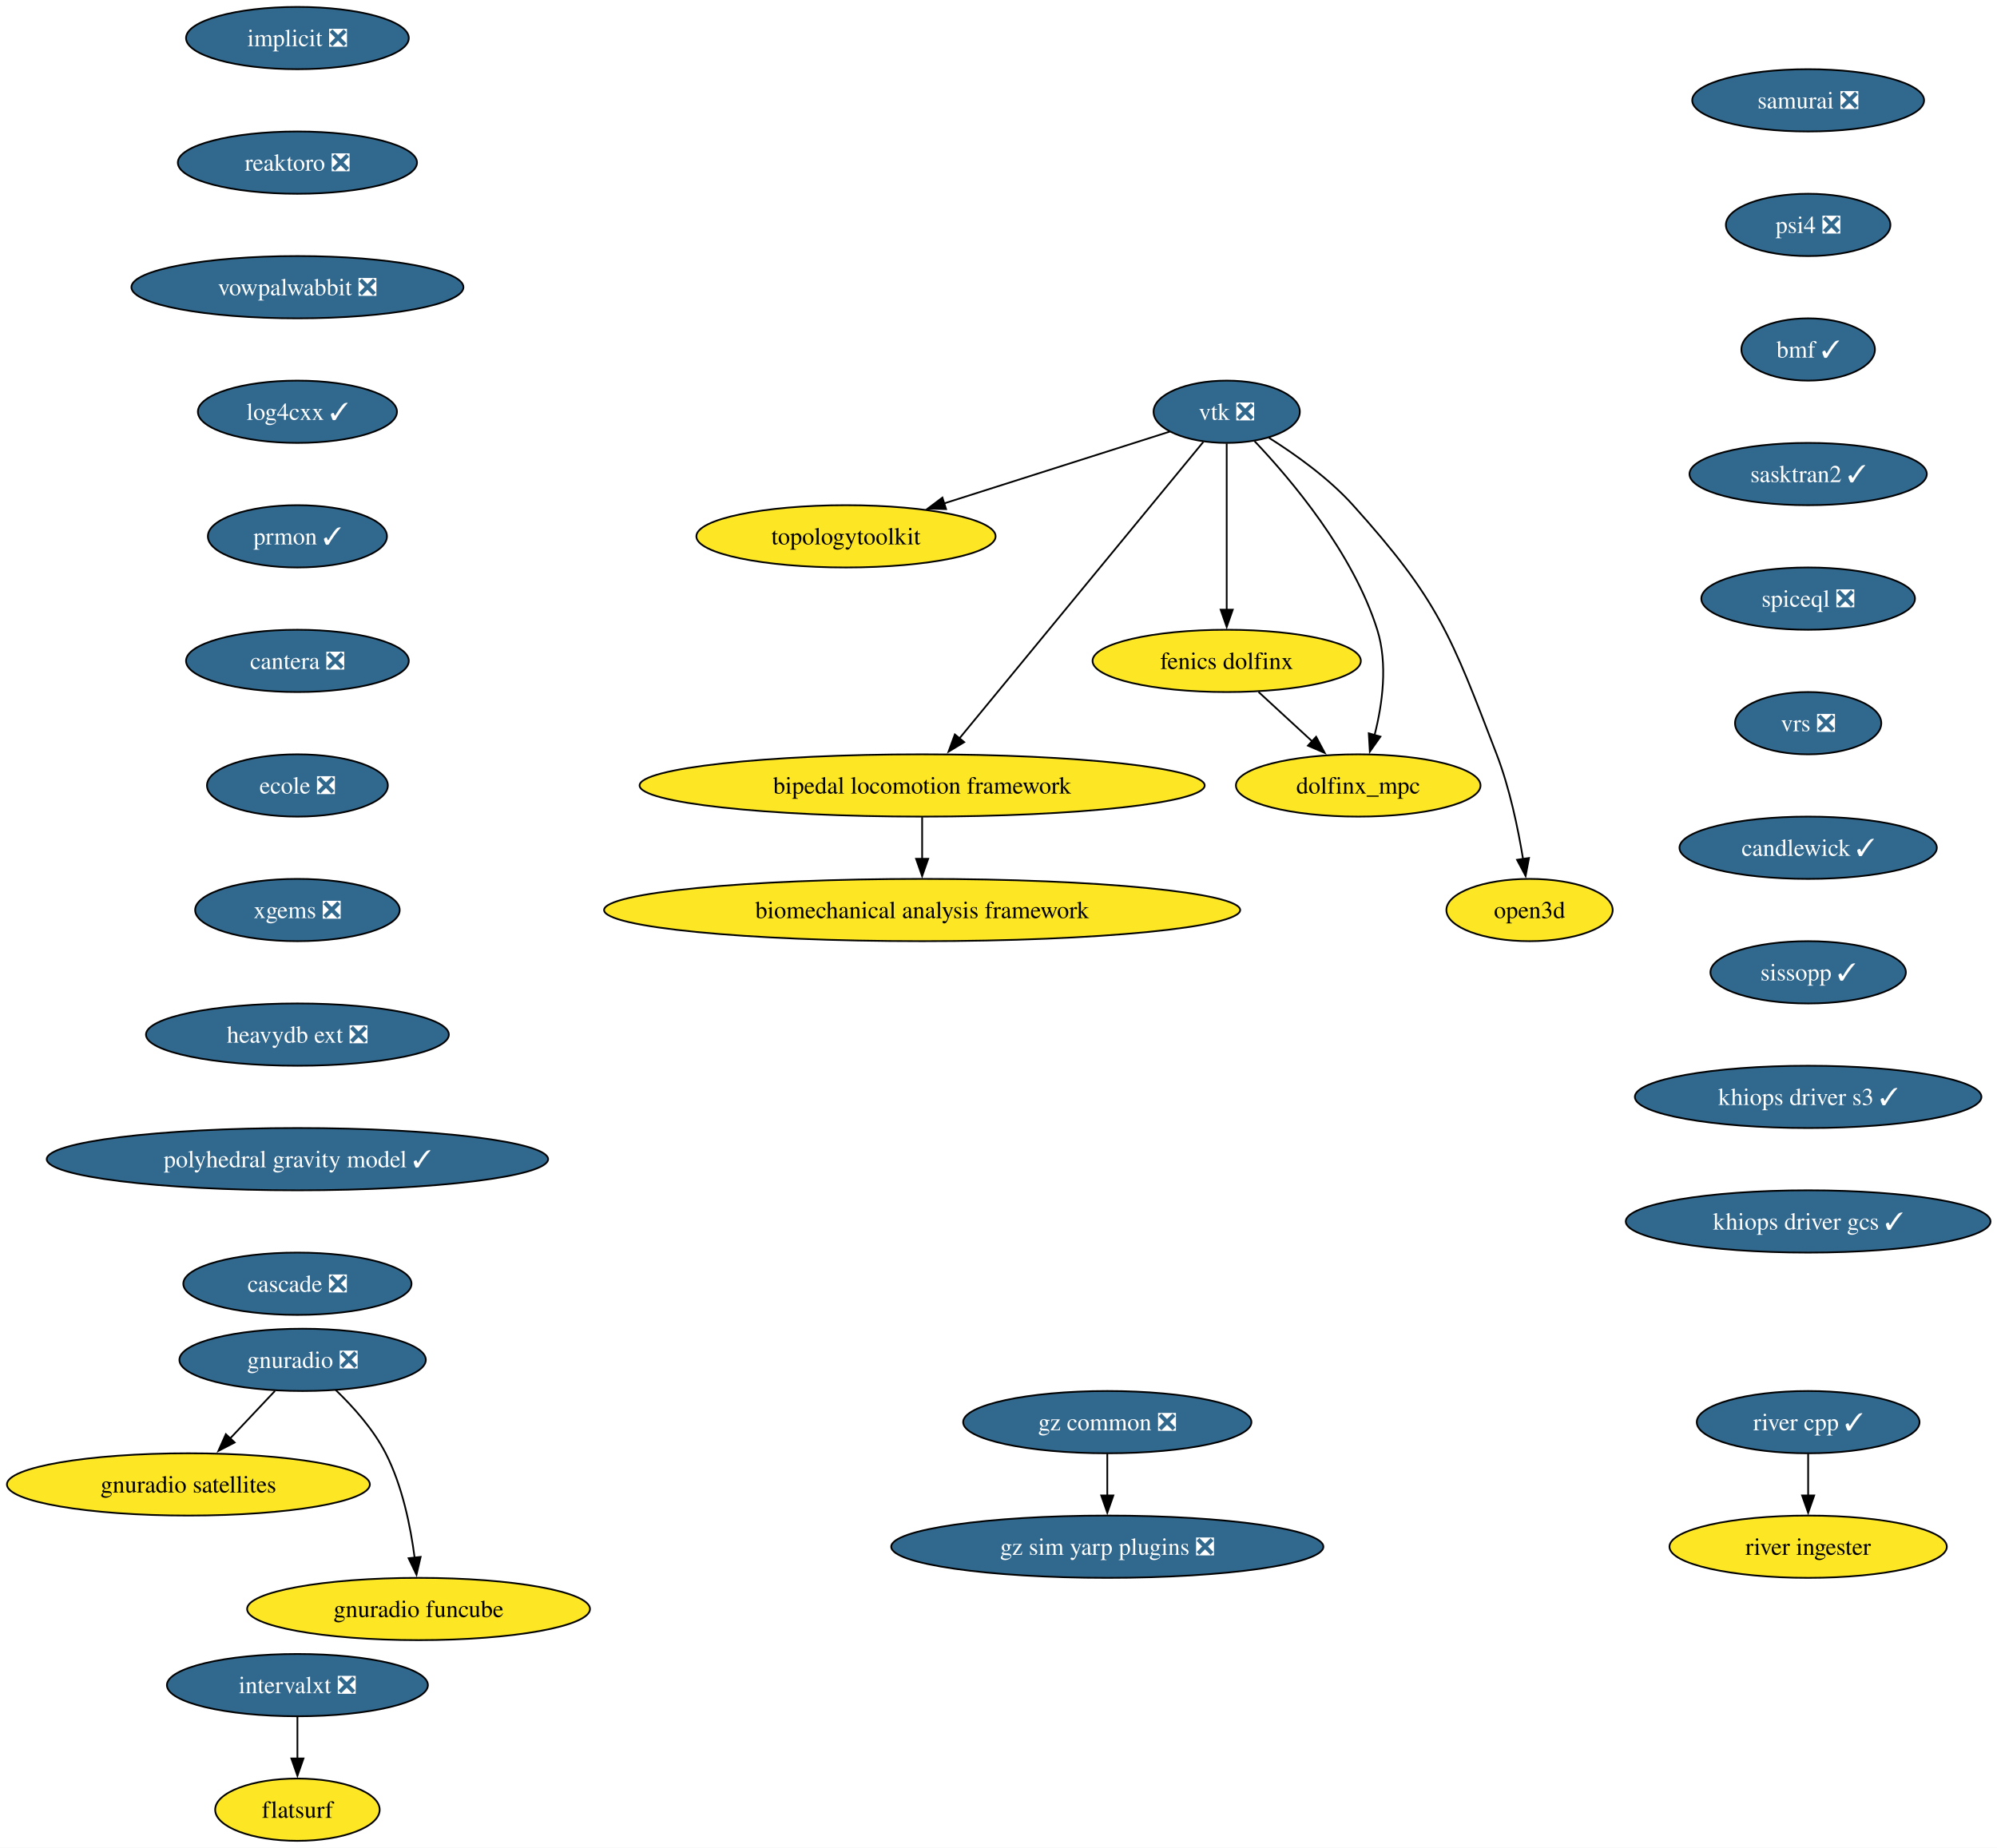
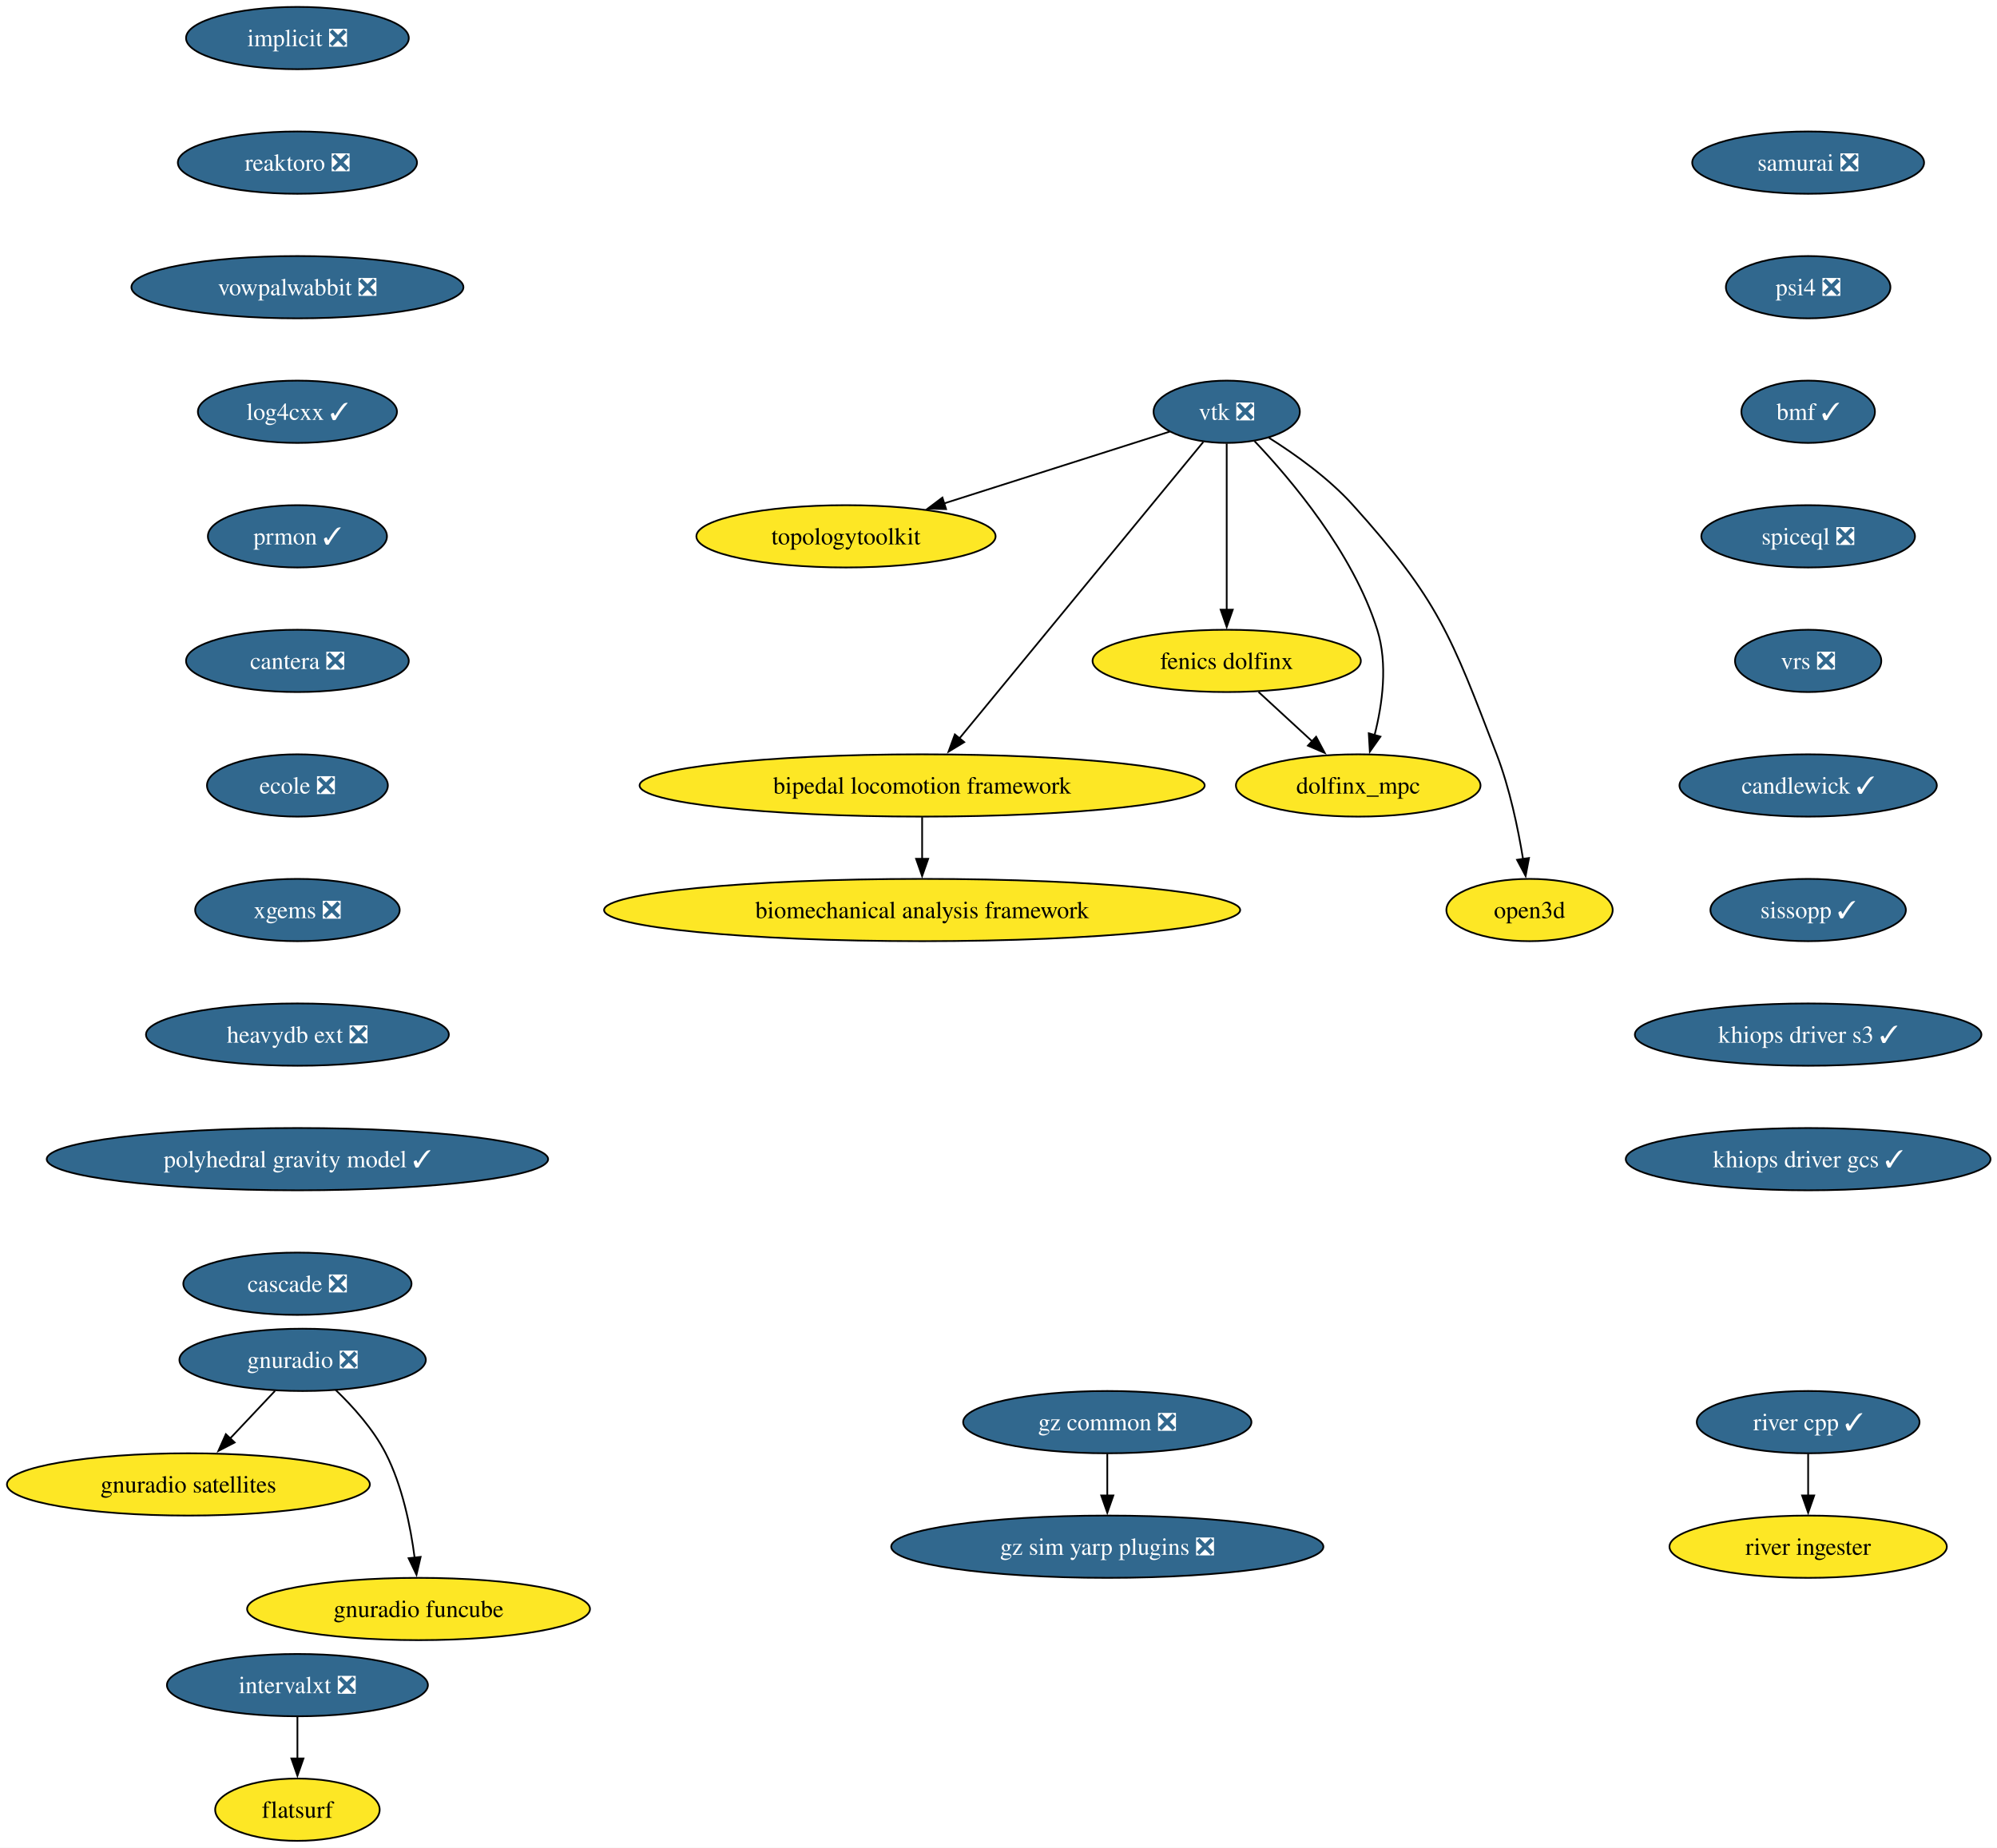
<svg xmlns="http://www.w3.org/2000/svg" xmlns:xlink="http://www.w3.org/1999/xlink" width="1154pt" height="1068pt" viewBox="0.00 0.00 1154.00 1068.00">
  <g id="graph0" class="graph" transform="scale(1 1) rotate(0) translate(4 1064)">
    <polygon fill="white" stroke="none" points="-4,4 -4,-1064 1150.27,-1064 1150.27,4 -4,4" />
    <g id="node1" class="node">
      <g id="a_node1">
        <a xlink:href="https://github.com/conda-forge/implicit-feedstock/pull/111" xlink:title="implicit ❎">
          <ellipse fill="#31688e" stroke="black" cx="167.87" cy="-1042" rx="64.36" ry="18" />
          <text xml:space="preserve" text-anchor="middle" x="167.87" y="-1037.33" font-family="Times,serif" font-size="14.00" fill="white">implicit ❎</text>
        </a>
      </g>
    </g>
    <g id="node2" class="node">
      <g id="a_node2">
        <a xlink:href="https://github.com/conda-forge/reaktoro-feedstock/pull/122" xlink:title="reaktoro ❎">
          <ellipse fill="#31688e" stroke="black" cx="167.87" cy="-970" rx="69.1" ry="18" />
          <text xml:space="preserve" text-anchor="middle" x="167.87" y="-965.33" font-family="Times,serif" font-size="14.00" fill="white">reaktoro ❎</text>
        </a>
      </g>
    </g>
    <g id="node10" class="node">
      <g id="a_node10">
        <a xlink:href="https://github.com/conda-forge/vowpalwabbit-feedstock/pull/93" xlink:title="vowpalwabbit ❎">
          <ellipse fill="#31688e" stroke="black" cx="167.87" cy="-898" rx="95.93" ry="18" />
          <text xml:space="preserve" text-anchor="middle" x="167.87" y="-893.33" font-family="Times,serif" font-size="14.00" fill="white">vowpalwabbit ❎</text>
        </a>
      </g>
    </g>
    <g id="node3" class="node">
      <g id="a_node3">
        <a xlink:href="https://github.com/conda-forge/vtk-feedstock/pull/413" xlink:title="vtk ❎">
          <ellipse fill="#31688e" stroke="black" cx="704.87" cy="-826" rx="42.26" ry="18" />
          <text xml:space="preserve" text-anchor="middle" x="704.87" y="-821.33" font-family="Times,serif" font-size="14.00" fill="white">vtk ❎</text>
        </a>
      </g>
    </g>
    <g id="node4" class="node">
      <g id="a_node4">
        <a xlink:href="https://github.com/conda-forge/topologytoolkit-feedstock" xlink:title="topologytoolkit">
          <ellipse fill="#fde725" stroke="black" cx="484.87" cy="-754" rx="86.46" ry="18" />
          <text xml:space="preserve" text-anchor="middle" x="484.87" y="-749.33" font-family="Times,serif" font-size="14.00">topologytoolkit</text>
        </a>
      </g>
    </g>
    <g id="edge2" class="edge">
      <path fill="none" stroke="black" d="M671.94,-814.52C637.49,-803.56 582.8,-786.16 541.43,-772.99" />
      <polygon fill="black" stroke="black" points="542.71,-769.73 532.12,-770.03 540.59,-776.4 542.71,-769.73" />
    </g>
    <g id="node5" class="node">
      <g id="a_node5">
        <a xlink:href="https://github.com/conda-forge/fenics-dolfinx-feedstock" xlink:title="fenics dolfinx">
          <ellipse fill="#fde725" stroke="black" cx="704.87" cy="-682" rx="77.52" ry="18" />
          <text xml:space="preserve" text-anchor="middle" x="704.87" y="-677.33" font-family="Times,serif" font-size="14.00">fenics dolfinx</text>
        </a>
      </g>
    </g>
    <g id="edge3" class="edge">
      <path fill="none" stroke="black" d="M704.87,-807.59C704.87,-783.61 704.87,-740.14 704.87,-711.42" />
      <polygon fill="black" stroke="black" points="708.37,-711.62 704.87,-701.62 701.37,-711.62 708.37,-711.62" />
    </g>
    <g id="node6" class="node">
      <g id="a_node6">
        <a xlink:href="https://github.com/conda-forge/bipedal-locomotion-framework-feedstock" xlink:title="bipedal locomotion framework">
          <ellipse fill="#fde725" stroke="black" cx="528.87" cy="-610" rx="163.27" ry="18" />
          <text xml:space="preserve" text-anchor="middle" x="528.87" y="-605.33" font-family="Times,serif" font-size="14.00">bipedal locomotion framework</text>
        </a>
      </g>
    </g>
    <g id="edge4" class="edge">
      <path fill="none" stroke="black" d="M691.35,-808.56C660.99,-771.65 587.19,-681.91 550.42,-637.21" />
      <polygon fill="black" stroke="black" points="553.19,-635.05 544.13,-629.55 547.78,-639.5 553.19,-635.05" />
    </g>
    <g id="node7" class="node">
      <g id="a_node7">
        <a xlink:href="https://github.com/conda-forge/dolfinx_mpc-feedstock" xlink:title="dolfinx_mpc">
          <ellipse fill="#fde725" stroke="black" cx="780.87" cy="-610" rx="70.68" ry="18" />
          <text xml:space="preserve" text-anchor="middle" x="780.87" y="-605.33" font-family="Times,serif" font-size="14.00">dolfinx_mpc</text>
        </a>
      </g>
    </g>
    <g id="edge5" class="edge">
      <path fill="none" stroke="black" d="M720.97,-809.02C742.04,-786.83 777.94,-744.4 791.87,-700 798.07,-680.23 794.86,-656.97 790.33,-639.18" />
      <polygon fill="black" stroke="black" points="793.7,-638.23 787.59,-629.57 786.97,-640.15 793.7,-638.23" />
    </g>
    <g id="node8" class="node">
      <g id="a_node8">
        <a xlink:href="https://github.com/conda-forge/open3d-feedstock" xlink:title="open3d">
          <ellipse fill="#fde725" stroke="black" cx="879.87" cy="-538" rx="48.05" ry="18" />
          <text xml:space="preserve" text-anchor="middle" x="879.87" y="-533.33" font-family="Times,serif" font-size="14.00">open3d</text>
        </a>
      </g>
    </g>
    <g id="edge6" class="edge">
      <path fill="none" stroke="black" d="M729.24,-810.99C744.49,-801.39 763.83,-787.6 777.87,-772 827.29,-717.09 834.39,-696.96 860.87,-628 868.37,-608.47 873.2,-585.32 876.11,-567.53" />
      <polygon fill="black" stroke="black" points="879.56,-568.09 877.6,-557.68 872.64,-567.04 879.56,-568.09" />
    </g>
    <g id="edge7" class="edge">
      <path fill="none" stroke="black" d="M723.27,-664.05C732.6,-655.46 744.11,-644.86 754.38,-635.4" />
      <polygon fill="black" stroke="black" points="756.55,-638.16 761.53,-628.81 751.8,-633.01 756.55,-638.16" />
    </g>
    <g id="node9" class="node">
      <g id="a_node9">
        <a xlink:href="https://github.com/conda-forge/biomechanical-analysis-framework-feedstock" xlink:title="biomechanical analysis framework">
          <ellipse fill="#fde725" stroke="black" cx="528.87" cy="-538" rx="183.79" ry="18" />
          <text xml:space="preserve" text-anchor="middle" x="528.87" y="-533.33" font-family="Times,serif" font-size="14.00">biomechanical analysis framework</text>
        </a>
      </g>
    </g>
    <g id="edge8" class="edge">
      <path fill="none" stroke="black" d="M528.87,-591.7C528.87,-584.41 528.87,-575.73 528.87,-567.54" />
      <polygon fill="black" stroke="black" points="532.37,-567.62 528.87,-557.62 525.37,-567.62 532.37,-567.62" />
    </g>
    <g id="node11" class="node">
      <g id="a_node11">
        <a xlink:href="https://github.com/conda-forge/log4cxx-feedstock/pull/33" xlink:title="log4cxx ✓">
          <ellipse fill="#31688e" stroke="black" cx="167.87" cy="-826" rx="57.52" ry="18" />
          <text xml:space="preserve" text-anchor="middle" x="167.87" y="-821.33" font-family="Times,serif" font-size="14.00" fill="white">log4cxx ✓</text>
        </a>
      </g>
    </g>
    <g id="node12" class="node">
      <g id="a_node12">
        <a xlink:href="https://github.com/conda-forge/prmon-feedstock/pull/32" xlink:title="prmon ✓">
          <ellipse fill="#31688e" stroke="black" cx="167.87" cy="-754" rx="51.74" ry="18" />
          <text xml:space="preserve" text-anchor="middle" x="167.87" y="-749.33" font-family="Times,serif" font-size="14.00" fill="white">prmon ✓</text>
        </a>
      </g>
    </g>
    <g id="node16" class="node">
      <g id="a_node16">
        <a xlink:href="https://github.com/conda-forge/cantera-feedstock/pull/64" xlink:title="cantera ❎">
          <ellipse fill="#31688e" stroke="black" cx="167.87" cy="-682" rx="64.36" ry="18" />
          <text xml:space="preserve" text-anchor="middle" x="167.87" y="-677.33" font-family="Times,serif" font-size="14.00" fill="white">cantera ❎</text>
        </a>
      </g>
    </g>
    <g id="node13" class="node">
      <g id="a_node13">
        <a xlink:href="https://github.com/conda-forge/gnuradio-feedstock/pull/304" xlink:title="gnuradio ❎">
          <ellipse fill="#31688e" stroke="black" cx="170.87" cy="-278" rx="71.2" ry="18" />
          <text xml:space="preserve" text-anchor="middle" x="170.87" y="-273.32" font-family="Times,serif" font-size="14.00" fill="white">gnuradio ❎</text>
        </a>
      </g>
    </g>
    <g id="node14" class="node">
      <g id="a_node14">
        <a xlink:href="https://github.com/conda-forge/gnuradio-satellites-feedstock" xlink:title="gnuradio satellites">
          <ellipse fill="#fde725" stroke="black" cx="104.87" cy="-206" rx="104.87" ry="18" />
          <text xml:space="preserve" text-anchor="middle" x="104.87" y="-201.33" font-family="Times,serif" font-size="14.00">gnuradio satellites</text>
        </a>
      </g>
    </g>
    <g id="edge12" class="edge">
      <path fill="none" stroke="black" d="M154.89,-260.05C147.07,-251.75 137.48,-241.58 128.8,-232.38" />
      <polygon fill="black" stroke="black" points="131.6,-230.25 122.2,-225.38 126.51,-235.05 131.6,-230.25" />
    </g>
    <g id="node15" class="node">
      <g id="a_node15">
        <a xlink:href="https://github.com/conda-forge/gnuradio-funcube-feedstock" xlink:title="gnuradio funcube">
          <ellipse fill="#fde725" stroke="black" cx="237.87" cy="-134" rx="99.08" ry="18" />
          <text xml:space="preserve" text-anchor="middle" x="237.87" y="-129.32" font-family="Times,serif" font-size="14.00">gnuradio funcube</text>
        </a>
      </g>
    </g>
    <g id="edge13" class="edge">
      <path fill="none" stroke="black" d="M189.92,-260.65C200,-250.98 211.74,-237.92 218.87,-224 228.51,-205.17 233.26,-181.69 235.61,-163.58" />
      <polygon fill="black" stroke="black" points="239.07,-164.11 236.68,-153.79 232.11,-163.35 239.07,-164.11" />
    </g>
    <g id="node17" class="node">
      <g id="a_node17">
        <a xlink:href="https://github.com/conda-forge/ecole-feedstock/pull/48" xlink:title="ecole ❎">
          <ellipse fill="#31688e" stroke="black" cx="167.87" cy="-610" rx="52.26" ry="18" />
          <text xml:space="preserve" text-anchor="middle" x="167.87" y="-605.33" font-family="Times,serif" font-size="14.00" fill="white">ecole ❎</text>
        </a>
      </g>
    </g>
    <g id="node18" class="node">
      <g id="a_node18">
        <a xlink:href="https://github.com/conda-forge/xgems-feedstock/pull/41" xlink:title="xgems ❎">
          <ellipse fill="#31688e" stroke="black" cx="167.87" cy="-538" rx="59.1" ry="18" />
          <text xml:space="preserve" text-anchor="middle" x="167.87" y="-533.33" font-family="Times,serif" font-size="14.00" fill="white">xgems ❎</text>
        </a>
      </g>
    </g>
    <g id="node19" class="node">
      <g id="a_node19">
        <a xlink:href="https://github.com/conda-forge/heavydb-ext-feedstock/pull/93" xlink:title="heavydb ext ❎">
          <ellipse fill="#31688e" stroke="black" cx="167.87" cy="-466" rx="87.51" ry="18" />
          <text xml:space="preserve" text-anchor="middle" x="167.87" y="-461.32" font-family="Times,serif" font-size="14.00" fill="white">heavydb ext ❎</text>
        </a>
      </g>
    </g>
    <g id="node24" class="node">
      <g id="a_node24">
        <a xlink:href="https://github.com/conda-forge/polyhedral-gravity-model-feedstock/pull/27" xlink:title="polyhedral gravity model ✓">
          <ellipse fill="#31688e" stroke="black" cx="167.87" cy="-394" rx="144.86" ry="18" />
          <text xml:space="preserve" text-anchor="middle" x="167.87" y="-389.32" font-family="Times,serif" font-size="14.00" fill="white">polyhedral gravity model ✓</text>
        </a>
      </g>
    </g>
    <g id="node20" class="node">
      <g id="a_node20">
        <a xlink:href="https://github.com/conda-forge/intervalxt-feedstock/pull/28" xlink:title="intervalxt ❎">
          <ellipse fill="#31688e" stroke="black" cx="167.87" cy="-90" rx="75.41" ry="18" />
          <text xml:space="preserve" text-anchor="middle" x="167.87" y="-85.33" font-family="Times,serif" font-size="14.00" fill="white">intervalxt ❎</text>
        </a>
      </g>
    </g>
    <g id="node21" class="node">
      <g id="a_node21">
        <a xlink:href="https://github.com/conda-forge/flatsurf-feedstock" xlink:title="flatsurf">
          <ellipse fill="#fde725" stroke="black" cx="167.87" cy="-18" rx="47.53" ry="18" />
          <text xml:space="preserve" text-anchor="middle" x="167.87" y="-13.32" font-family="Times,serif" font-size="14.00">flatsurf</text>
        </a>
      </g>
    </g>
    <g id="edge18" class="edge">
      <path fill="none" stroke="black" d="M167.87,-71.7C167.87,-64.41 167.87,-55.73 167.87,-47.54" />
      <polygon fill="black" stroke="black" points="171.37,-47.62 167.87,-37.62 164.37,-47.62 171.37,-47.62" />
    </g>
    <g id="node22" class="node">
      <g id="a_node22">
        <a xlink:href="https://github.com/conda-forge/river-cpp-feedstock/pull/28" xlink:title="river cpp ✓">
          <ellipse fill="#31688e" stroke="black" cx="1040.87" cy="-242" rx="64.36" ry="18" />
          <text xml:space="preserve" text-anchor="middle" x="1040.87" y="-237.32" font-family="Times,serif" font-size="14.00" fill="white">river cpp ✓</text>
        </a>
      </g>
    </g>
    <g id="node23" class="node">
      <g id="a_node23">
        <a xlink:href="https://github.com/conda-forge/river-ingester-feedstock" xlink:title="river ingester">
          <ellipse fill="#fde725" stroke="black" cx="1040.87" cy="-170" rx="80.14" ry="18" />
          <text xml:space="preserve" text-anchor="middle" x="1040.87" y="-165.32" font-family="Times,serif" font-size="14.00">river ingester</text>
        </a>
      </g>
    </g>
    <g id="edge19" class="edge">
      <path fill="none" stroke="black" d="M1040.87,-223.7C1040.87,-216.41 1040.87,-207.73 1040.87,-199.54" />
      <polygon fill="black" stroke="black" points="1044.37,-199.62 1040.87,-189.62 1037.37,-199.62 1044.37,-199.62" />
    </g>
    <g id="node25" class="node">
      <g id="a_node25">
        <a xlink:href="https://github.com/conda-forge/cascade-feedstock/pull/38" xlink:title="cascade ❎">
          <ellipse fill="#31688e" stroke="black" cx="167.87" cy="-322" rx="65.94" ry="18" />
          <text xml:space="preserve" text-anchor="middle" x="167.87" y="-317.32" font-family="Times,serif" font-size="14.00" fill="white">cascade ❎</text>
        </a>
      </g>
    </g>
    <g id="node26" class="node">
      <g id="a_node26">
        <a xlink:href="https://github.com/conda-forge/gz-common-feedstock/pull/71" xlink:title="gz common ❎">
          <ellipse fill="#31688e" stroke="black" cx="635.87" cy="-242" rx="83.3" ry="18" />
          <text xml:space="preserve" text-anchor="middle" x="635.87" y="-237.32" font-family="Times,serif" font-size="14.00" fill="white">gz common ❎</text>
        </a>
      </g>
    </g>
    <g id="node27" class="node">
      <g id="a_node27">
        <a xlink:href="https://github.com/conda-forge/gz-sim-yarp-plugins-feedstock/pull/38" xlink:title="gz sim yarp plugins ❎">
          <ellipse fill="#31688e" stroke="black" cx="635.87" cy="-170" rx="124.86" ry="18" />
          <text xml:space="preserve" text-anchor="middle" x="635.87" y="-165.32" font-family="Times,serif" font-size="14.00" fill="white">gz sim yarp plugins ❎</text>
        </a>
      </g>
    </g>
    <g id="edge22" class="edge">
      <path fill="none" stroke="black" d="M635.87,-223.7C635.87,-216.41 635.87,-207.73 635.87,-199.54" />
      <polygon fill="black" stroke="black" points="639.37,-199.62 635.87,-189.62 632.37,-199.62 639.37,-199.62" />
    </g>
    <g id="node28" class="node">
      <g id="a_node28">
        <a xlink:href="https://github.com/conda-forge/samurai-feedstock/pull/42" xlink:title="samurai ❎">
-           <ellipse fill="#31688e" stroke="black" cx="1040.87" cy="-1006" rx="66.99" ry="18" />
-           <text xml:space="preserve" text-anchor="middle" x="1040.87" y="-1001.33" font-family="Times,serif" font-size="14.00" fill="white">samurai ❎</text>
+           <ellipse fill="#31688e" stroke="black" cx="1040.87" cy="-970" rx="66.99" ry="18" />
+           <text xml:space="preserve" text-anchor="middle" x="1040.87" y="-965.33" font-family="Times,serif" font-size="14.00" fill="white">samurai ❎</text>
        </a>
      </g>
    </g>
    <g id="node29" class="node">
      <g id="a_node29">
        <a xlink:href="https://github.com/conda-forge/psi4-feedstock/pull/45" xlink:title="psi4 ❎">
-           <ellipse fill="#31688e" stroke="black" cx="1040.87" cy="-934" rx="47.53" ry="18" />
-           <text xml:space="preserve" text-anchor="middle" x="1040.87" y="-929.33" font-family="Times,serif" font-size="14.00" fill="white">psi4 ❎</text>
+           <ellipse fill="#31688e" stroke="black" cx="1040.87" cy="-898" rx="47.53" ry="18" />
+           <text xml:space="preserve" text-anchor="middle" x="1040.87" y="-893.33" font-family="Times,serif" font-size="14.00" fill="white">psi4 ❎</text>
        </a>
      </g>
    </g>
    <g id="node30" class="node">
      <g id="a_node30">
        <a xlink:href="https://github.com/conda-forge/bmf-feedstock/pull/42" xlink:title="bmf ✓">
-           <ellipse fill="#31688e" stroke="black" cx="1040.87" cy="-862" rx="38.58" ry="18" />
-           <text xml:space="preserve" text-anchor="middle" x="1040.87" y="-857.33" font-family="Times,serif" font-size="14.00" fill="white">bmf ✓</text>
+           <ellipse fill="#31688e" stroke="black" cx="1040.87" cy="-826" rx="38.58" ry="18" />
+           <text xml:space="preserve" text-anchor="middle" x="1040.87" y="-821.33" font-family="Times,serif" font-size="14.00" fill="white">bmf ✓</text>
        </a>
      </g>
    </g>
    <g id="node31" class="node">
      <g id="a_node31">
-         <a xlink:href="https://github.com/conda-forge/sasktran2-feedstock/pull/39" xlink:title="sasktran2 ✓">
-           <ellipse fill="#31688e" stroke="black" cx="1040.87" cy="-790" rx="68.57" ry="18" />
-           <text xml:space="preserve" text-anchor="middle" x="1040.87" y="-785.33" font-family="Times,serif" font-size="14.00" fill="white">sasktran2 ✓</text>
+         <a xlink:href="https://github.com/conda-forge/spiceql-feedstock/pull/44" xlink:title="spiceql ❎">
+           <ellipse fill="#31688e" stroke="black" cx="1040.87" cy="-754" rx="61.73" ry="18" />
+           <text xml:space="preserve" text-anchor="middle" x="1040.87" y="-749.33" font-family="Times,serif" font-size="14.00" fill="white">spiceql ❎</text>
        </a>
      </g>
    </g>
    <g id="node32" class="node">
      <g id="a_node32">
-         <a xlink:href="https://github.com/conda-forge/spiceql-feedstock/pull/44" xlink:title="spiceql ❎">
-           <ellipse fill="#31688e" stroke="black" cx="1040.87" cy="-718" rx="61.73" ry="18" />
-           <text xml:space="preserve" text-anchor="middle" x="1040.87" y="-713.33" font-family="Times,serif" font-size="14.00" fill="white">spiceql ❎</text>
+         <a xlink:href="https://github.com/conda-forge/vrs-feedstock/pull/15" xlink:title="vrs ❎">
+           <ellipse fill="#31688e" stroke="black" cx="1040.87" cy="-682" rx="42.26" ry="18" />
+           <text xml:space="preserve" text-anchor="middle" x="1040.87" y="-677.33" font-family="Times,serif" font-size="14.00" fill="white">vrs ❎</text>
        </a>
      </g>
    </g>
    <g id="node33" class="node">
      <g id="a_node33">
-         <a xlink:href="https://github.com/conda-forge/vrs-feedstock/pull/15" xlink:title="vrs ❎">
-           <ellipse fill="#31688e" stroke="black" cx="1040.87" cy="-646" rx="42.26" ry="18" />
-           <text xml:space="preserve" text-anchor="middle" x="1040.87" y="-641.33" font-family="Times,serif" font-size="14.00" fill="white">vrs ❎</text>
+         <a xlink:href="https://github.com/conda-forge/candlewick-feedstock/pull/33" xlink:title="candlewick ✓">
+           <ellipse fill="#31688e" stroke="black" cx="1040.87" cy="-610" rx="74.36" ry="18" />
+           <text xml:space="preserve" text-anchor="middle" x="1040.87" y="-605.33" font-family="Times,serif" font-size="14.00" fill="white">candlewick ✓</text>
        </a>
      </g>
    </g>
    <g id="node34" class="node">
      <g id="a_node34">
-         <a xlink:href="https://github.com/conda-forge/candlewick-feedstock/pull/33" xlink:title="candlewick ✓">
-           <ellipse fill="#31688e" stroke="black" cx="1040.87" cy="-574" rx="74.36" ry="18" />
-           <text xml:space="preserve" text-anchor="middle" x="1040.87" y="-569.33" font-family="Times,serif" font-size="14.00" fill="white">candlewick ✓</text>
+         <a xlink:href="https://github.com/conda-forge/sissopp-feedstock/pull/13" xlink:title="sissopp ✓">
+           <ellipse fill="#31688e" stroke="black" cx="1040.87" cy="-538" rx="56.47" ry="18" />
+           <text xml:space="preserve" text-anchor="middle" x="1040.87" y="-533.33" font-family="Times,serif" font-size="14.00" fill="white">sissopp ✓</text>
        </a>
      </g>
    </g>
    <g id="node35" class="node">
      <g id="a_node35">
-         <a xlink:href="https://github.com/conda-forge/sissopp-feedstock/pull/13" xlink:title="sissopp ✓">
-           <ellipse fill="#31688e" stroke="black" cx="1040.87" cy="-502" rx="56.47" ry="18" />
-           <text xml:space="preserve" text-anchor="middle" x="1040.87" y="-497.32" font-family="Times,serif" font-size="14.00" fill="white">sissopp ✓</text>
+         <a xlink:href="https://github.com/conda-forge/khiops-driver-s3-feedstock/pull/2" xlink:title="khiops driver s3 ✓">
+           <ellipse fill="#31688e" stroke="black" cx="1040.87" cy="-466" rx="100.14" ry="18" />
+           <text xml:space="preserve" text-anchor="middle" x="1040.87" y="-461.32" font-family="Times,serif" font-size="14.00" fill="white">khiops driver s3 ✓</text>
        </a>
      </g>
    </g>
    <g id="node36" class="node">
      <g id="a_node36">
-         <a xlink:href="https://github.com/conda-forge/khiops-driver-s3-feedstock/pull/2" xlink:title="khiops driver s3 ✓">
-           <ellipse fill="#31688e" stroke="black" cx="1040.87" cy="-430" rx="100.14" ry="18" />
-           <text xml:space="preserve" text-anchor="middle" x="1040.87" y="-425.32" font-family="Times,serif" font-size="14.00" fill="white">khiops driver s3 ✓</text>
-         </a>
-       </g>
-     </g>
-     <g id="node37" class="node">
-       <g id="a_node37">
        <a xlink:href="https://github.com/conda-forge/khiops-driver-gcs-feedstock/pull/4" xlink:title="khiops driver gcs ✓">
-           <ellipse fill="#31688e" stroke="black" cx="1040.87" cy="-358" rx="105.4" ry="18" />
-           <text xml:space="preserve" text-anchor="middle" x="1040.87" y="-353.32" font-family="Times,serif" font-size="14.00" fill="white">khiops driver gcs ✓</text>
+           <ellipse fill="#31688e" stroke="black" cx="1040.87" cy="-394" rx="105.4" ry="18" />
+           <text xml:space="preserve" text-anchor="middle" x="1040.87" y="-389.32" font-family="Times,serif" font-size="14.00" fill="white">khiops driver gcs ✓</text>
        </a>
      </g>
    </g>
  </g>
</svg>
